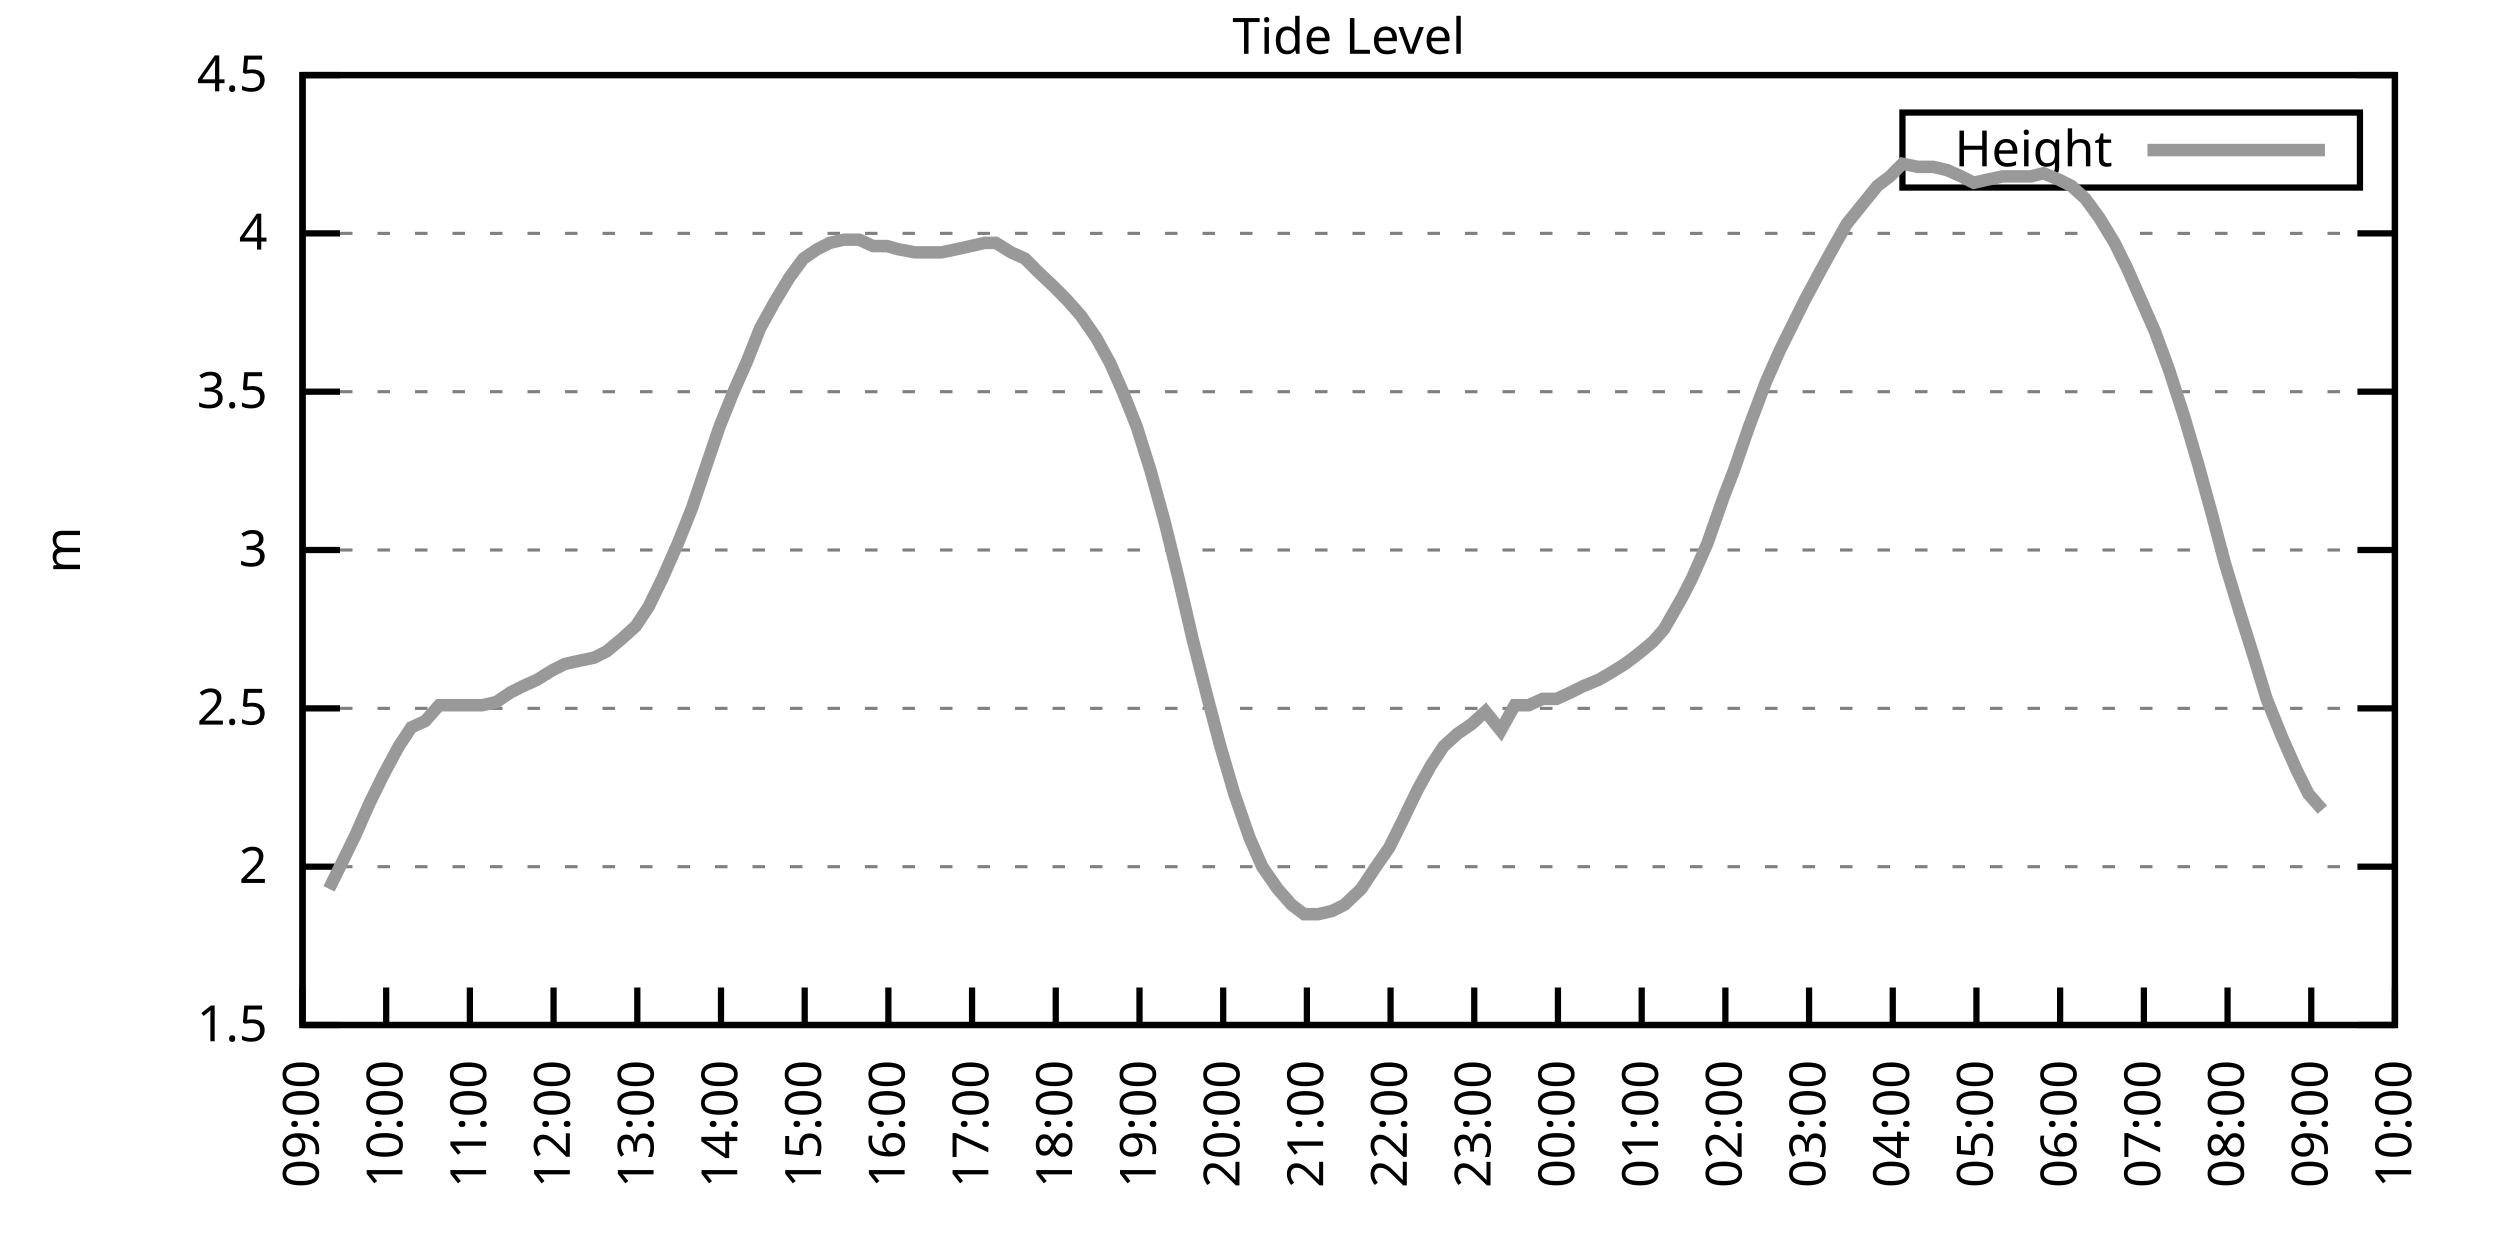
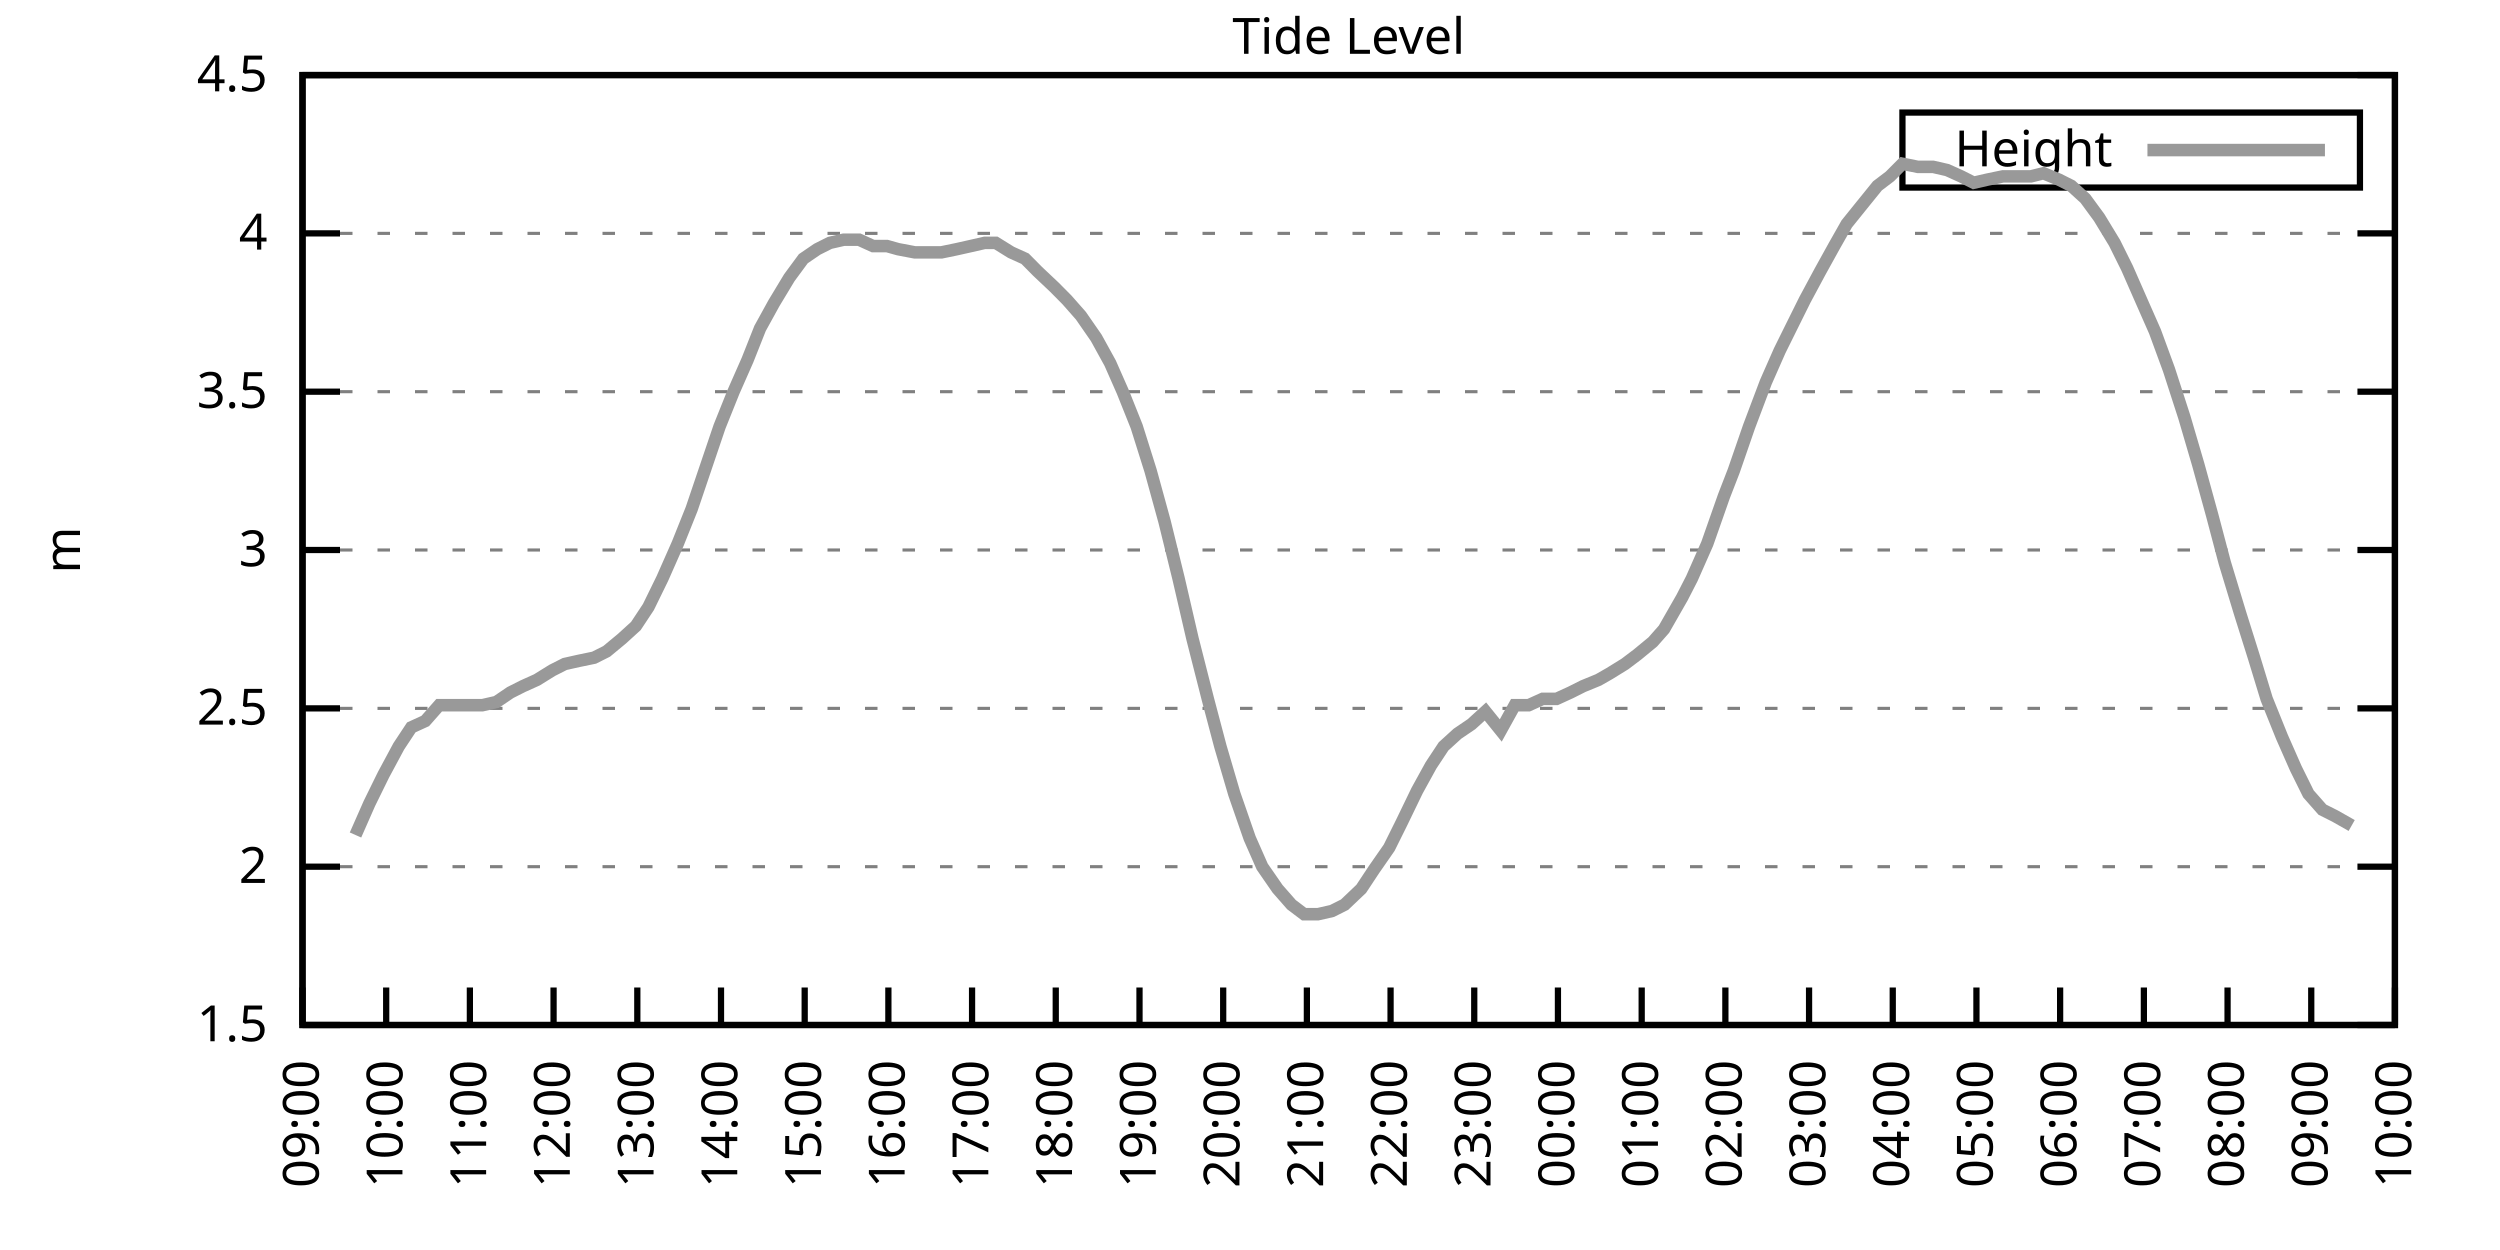
<svg xmlns="http://www.w3.org/2000/svg" xmlns:xlink="http://www.w3.org/1999/xlink" width="400" height="200" viewBox="0 0 400 200">
  <g id="gnuplot_canvas">
    <rect x="0" y="0" width="400" height="200" fill="none" />
    <defs>
      <circle id="gpDot" r="0.5" stroke-width="0.5" stroke="currentColor" />
      <path id="gpPt0" stroke-width="0.333" stroke="currentColor" d="M-1,0 h2 M0,-1 v2" />
      <path id="gpPt1" stroke-width="0.333" stroke="currentColor" d="M-1,-1 L1,1 M1,-1 L-1,1" />
      <path id="gpPt2" stroke-width="0.333" stroke="currentColor" d="M-1,0 L1,0 M0,-1 L0,1 M-1,-1 L1,1 M-1,1 L1,-1" />
      <rect id="gpPt3" stroke-width="0.333" stroke="currentColor" x="-1" y="-1" width="2" height="2" />
      <rect id="gpPt4" stroke-width="0.333" stroke="currentColor" fill="currentColor" x="-1" y="-1" width="2" height="2" />
      <circle id="gpPt5" stroke-width="0.333" stroke="currentColor" cx="0" cy="0" r="1" />
      <use xlink:href="#gpPt5" id="gpPt6" fill="currentColor" stroke="none" />
      <path id="gpPt7" stroke-width="0.333" stroke="currentColor" d="M0,-1.33 L-1.33,0.67 L1.33,0.67 z" />
      <use xlink:href="#gpPt7" id="gpPt8" fill="currentColor" stroke="none" />
      <use xlink:href="#gpPt7" id="gpPt9" stroke="currentColor" transform="rotate(180)" />
      <use xlink:href="#gpPt9" id="gpPt10" fill="currentColor" stroke="none" />
      <use xlink:href="#gpPt3" id="gpPt11" stroke="currentColor" transform="rotate(45)" />
      <use xlink:href="#gpPt11" id="gpPt12" fill="currentColor" stroke="none" />
      <path id="gpPt13" stroke-width="0.333" stroke="currentColor" d="M0,1.330 L1.265,0.411 L0.782,-1.067 L-0.782,-1.076 L-1.265,0.411 z" />
      <use xlink:href="#gpPt13" id="gpPt14" fill="currentColor" stroke="none" />
      <filter id="textbox" filterUnits="objectBoundingBox" x="0" y="0" height="1" width="1">
        <feFlood flood-color="white" flood-opacity="1" result="bgnd" />
        <feComposite in="SourceGraphic" in2="bgnd" operator="atop" />
      </filter>
      <filter id="greybox" filterUnits="objectBoundingBox" x="0" y="0" height="1" width="1">
        <feFlood flood-color="lightgrey" flood-opacity="1" result="grey" />
        <feComposite in="SourceGraphic" in2="grey" operator="atop" />
      </filter>
    </defs>
    <g fill="none" color="white" stroke="currentColor" stroke-width="1.00" stroke-linecap="butt" stroke-linejoin="miter">
</g>
    <g fill="none" color="black" stroke="currentColor" stroke-width="1.00" stroke-linecap="butt" stroke-linejoin="miter">
      <g stroke="none" shape-rendering="crispEdges">
        <polygon fill="rgb(255, 255, 255)" points="48.40,164.00 383.18,164.00 383.18,12.02 48.40,12.02 " />
      </g>
    </g>
    <g fill="none" color="black" stroke="currentColor" stroke-width="1.00" stroke-linecap="butt" stroke-linejoin="miter">
</g>
    <g fill="none" color="black" stroke="black" stroke-width="0.50" stroke-linecap="butt" stroke-linejoin="miter">
</g>
    <g fill="none" color="gray" stroke="currentColor" stroke-width="0.50" stroke-linecap="butt" stroke-linejoin="miter">
      <path stroke="gray" stroke-dasharray="2,4" class="gridline" d="M48.40,164.00 L383.19,164.00  " />
    </g>
    <g fill="none" color="gray" stroke="gray" stroke-width="1.00" stroke-linecap="butt" stroke-linejoin="miter">
</g>
    <g fill="none" color="black" stroke="currentColor" stroke-width="1.00" stroke-linecap="butt" stroke-linejoin="miter">
      <path stroke="black" d="M48.40,164.00 L54.40,164.00 M383.19,164.00 L377.19,164.00  " />
      <g transform="translate(42.80,166.60)" stroke="none" fill="black" font-family="Sans" font-size="8.00" text-anchor="end">
        <text>
          <tspan font-family="Sans"> 1.5</tspan>
        </text>
      </g>
    </g>
    <g fill="none" color="black" stroke="currentColor" stroke-width="1.00" stroke-linecap="butt" stroke-linejoin="miter">
</g>
    <g fill="none" color="black" stroke="black" stroke-width="0.50" stroke-linecap="butt" stroke-linejoin="miter">
</g>
    <g fill="none" color="gray" stroke="currentColor" stroke-width="0.50" stroke-linecap="butt" stroke-linejoin="miter">
      <path stroke="gray" stroke-dasharray="2,4" class="gridline" d="M48.40,138.67 L383.19,138.67  " />
    </g>
    <g fill="none" color="gray" stroke="gray" stroke-width="1.00" stroke-linecap="butt" stroke-linejoin="miter">
</g>
    <g fill="none" color="black" stroke="currentColor" stroke-width="1.00" stroke-linecap="butt" stroke-linejoin="miter">
      <path stroke="black" d="M48.40,138.67 L54.40,138.67 M383.19,138.67 L377.19,138.67  " />
      <g transform="translate(42.80,141.27)" stroke="none" fill="black" font-family="Sans" font-size="8.00" text-anchor="end">
        <text>
          <tspan font-family="Sans"> 2</tspan>
        </text>
      </g>
    </g>
    <g fill="none" color="black" stroke="currentColor" stroke-width="1.00" stroke-linecap="butt" stroke-linejoin="miter">
</g>
    <g fill="none" color="black" stroke="black" stroke-width="0.50" stroke-linecap="butt" stroke-linejoin="miter">
</g>
    <g fill="none" color="gray" stroke="currentColor" stroke-width="0.50" stroke-linecap="butt" stroke-linejoin="miter">
      <path stroke="gray" stroke-dasharray="2,4" class="gridline" d="M48.40,113.34 L383.19,113.34  " />
    </g>
    <g fill="none" color="gray" stroke="gray" stroke-width="1.00" stroke-linecap="butt" stroke-linejoin="miter">
</g>
    <g fill="none" color="black" stroke="currentColor" stroke-width="1.00" stroke-linecap="butt" stroke-linejoin="miter">
      <path stroke="black" d="M48.40,113.34 L54.40,113.34 M383.19,113.34 L377.19,113.34  " />
      <g transform="translate(42.80,115.94)" stroke="none" fill="black" font-family="Sans" font-size="8.00" text-anchor="end">
        <text>
          <tspan font-family="Sans"> 2.5</tspan>
        </text>
      </g>
    </g>
    <g fill="none" color="black" stroke="currentColor" stroke-width="1.00" stroke-linecap="butt" stroke-linejoin="miter">
</g>
    <g fill="none" color="black" stroke="black" stroke-width="0.50" stroke-linecap="butt" stroke-linejoin="miter">
</g>
    <g fill="none" color="gray" stroke="currentColor" stroke-width="0.50" stroke-linecap="butt" stroke-linejoin="miter">
      <path stroke="gray" stroke-dasharray="2,4" class="gridline" d="M48.40,88.00 L383.19,88.00  " />
    </g>
    <g fill="none" color="gray" stroke="gray" stroke-width="1.00" stroke-linecap="butt" stroke-linejoin="miter">
</g>
    <g fill="none" color="black" stroke="currentColor" stroke-width="1.00" stroke-linecap="butt" stroke-linejoin="miter">
      <path stroke="black" d="M48.40,88.00 L54.40,88.00 M383.19,88.00 L377.19,88.00  " />
      <g transform="translate(42.80,90.60)" stroke="none" fill="black" font-family="Sans" font-size="8.00" text-anchor="end">
        <text>
          <tspan font-family="Sans"> 3</tspan>
        </text>
      </g>
    </g>
    <g fill="none" color="black" stroke="currentColor" stroke-width="1.00" stroke-linecap="butt" stroke-linejoin="miter">
</g>
    <g fill="none" color="black" stroke="black" stroke-width="0.50" stroke-linecap="butt" stroke-linejoin="miter">
</g>
    <g fill="none" color="gray" stroke="currentColor" stroke-width="0.50" stroke-linecap="butt" stroke-linejoin="miter">
      <path stroke="gray" stroke-dasharray="2,4" class="gridline" d="M48.40,62.67 L383.19,62.67  " />
    </g>
    <g fill="none" color="gray" stroke="gray" stroke-width="1.00" stroke-linecap="butt" stroke-linejoin="miter">
</g>
    <g fill="none" color="black" stroke="currentColor" stroke-width="1.00" stroke-linecap="butt" stroke-linejoin="miter">
      <path stroke="black" d="M48.40,62.67 L54.40,62.67 M383.19,62.67 L377.19,62.67  " />
      <g transform="translate(42.80,65.27)" stroke="none" fill="black" font-family="Sans" font-size="8.00" text-anchor="end">
        <text>
          <tspan font-family="Sans"> 3.5</tspan>
        </text>
      </g>
    </g>
    <g fill="none" color="black" stroke="currentColor" stroke-width="1.00" stroke-linecap="butt" stroke-linejoin="miter">
</g>
    <g fill="none" color="black" stroke="black" stroke-width="0.50" stroke-linecap="butt" stroke-linejoin="miter">
</g>
    <g fill="none" color="gray" stroke="currentColor" stroke-width="0.50" stroke-linecap="butt" stroke-linejoin="miter">
      <path stroke="gray" stroke-dasharray="2,4" class="gridline" d="M48.40,37.34 L383.19,37.34  " />
    </g>
    <g fill="none" color="gray" stroke="gray" stroke-width="1.00" stroke-linecap="butt" stroke-linejoin="miter">
</g>
    <g fill="none" color="black" stroke="currentColor" stroke-width="1.00" stroke-linecap="butt" stroke-linejoin="miter">
      <path stroke="black" d="M48.40,37.34 L54.40,37.34 M383.19,37.34 L377.19,37.34  " />
      <g transform="translate(42.80,39.94)" stroke="none" fill="black" font-family="Sans" font-size="8.00" text-anchor="end">
        <text>
          <tspan font-family="Sans"> 4</tspan>
        </text>
      </g>
    </g>
    <g fill="none" color="black" stroke="currentColor" stroke-width="1.00" stroke-linecap="butt" stroke-linejoin="miter">
</g>
    <g fill="none" color="black" stroke="black" stroke-width="0.50" stroke-linecap="butt" stroke-linejoin="miter">
</g>
    <g fill="none" color="gray" stroke="currentColor" stroke-width="0.50" stroke-linecap="butt" stroke-linejoin="miter">
      <path stroke="gray" stroke-dasharray="2,4" class="gridline" d="M48.40,12.01 L383.19,12.01  " />
    </g>
    <g fill="none" color="gray" stroke="gray" stroke-width="1.00" stroke-linecap="butt" stroke-linejoin="miter">
</g>
    <g fill="none" color="black" stroke="currentColor" stroke-width="1.00" stroke-linecap="butt" stroke-linejoin="miter">
      <path stroke="black" d="M48.40,12.01 L54.40,12.01 M383.19,12.01 L377.19,12.01  " />
      <g transform="translate(42.80,14.61)" stroke="none" fill="black" font-family="Sans" font-size="8.00" text-anchor="end">
        <text>
          <tspan font-family="Sans"> 4.5</tspan>
        </text>
      </g>
    </g>
    <g fill="none" color="black" stroke="currentColor" stroke-width="1.00" stroke-linecap="butt" stroke-linejoin="miter">
      <path stroke="black" d="M48.40,164.00 L48.40,158.00  " />
      <g transform="translate(51.00,169.60) rotate(270.00)" stroke="none" fill="black" font-family="Sans" font-size="8.00" text-anchor="end">
        <text>
          <tspan font-family="Sans">09:00</tspan>
        </text>
      </g>
    </g>
    <g fill="none" color="black" stroke="currentColor" stroke-width="1.00" stroke-linecap="butt" stroke-linejoin="miter">
      <path stroke="black" d="M61.79,164.00 L61.79,158.00  " />
      <g transform="translate(64.39,169.60) rotate(270.00)" stroke="none" fill="black" font-family="Sans" font-size="8.00" text-anchor="end">
        <text>
          <tspan font-family="Sans">10:00</tspan>
        </text>
      </g>
    </g>
    <g fill="none" color="black" stroke="currentColor" stroke-width="1.00" stroke-linecap="butt" stroke-linejoin="miter">
      <path stroke="black" d="M75.18,164.00 L75.18,158.00  " />
      <g transform="translate(77.78,169.60) rotate(270.00)" stroke="none" fill="black" font-family="Sans" font-size="8.00" text-anchor="end">
        <text>
          <tspan font-family="Sans">11:00</tspan>
        </text>
      </g>
    </g>
    <g fill="none" color="black" stroke="currentColor" stroke-width="1.00" stroke-linecap="butt" stroke-linejoin="miter">
      <path stroke="black" d="M88.57,164.00 L88.57,158.00  " />
      <g transform="translate(91.17,169.60) rotate(270.00)" stroke="none" fill="black" font-family="Sans" font-size="8.00" text-anchor="end">
        <text>
          <tspan font-family="Sans">12:00</tspan>
        </text>
      </g>
    </g>
    <g fill="none" color="black" stroke="currentColor" stroke-width="1.00" stroke-linecap="butt" stroke-linejoin="miter">
      <path stroke="black" d="M101.97,164.00 L101.97,158.00  " />
      <g transform="translate(104.57,169.60) rotate(270.00)" stroke="none" fill="black" font-family="Sans" font-size="8.00" text-anchor="end">
        <text>
          <tspan font-family="Sans">13:00</tspan>
        </text>
      </g>
    </g>
    <g fill="none" color="black" stroke="currentColor" stroke-width="1.00" stroke-linecap="butt" stroke-linejoin="miter">
      <path stroke="black" d="M115.36,164.00 L115.36,158.00  " />
      <g transform="translate(117.96,169.60) rotate(270.00)" stroke="none" fill="black" font-family="Sans" font-size="8.00" text-anchor="end">
        <text>
          <tspan font-family="Sans">14:00</tspan>
        </text>
      </g>
    </g>
    <g fill="none" color="black" stroke="currentColor" stroke-width="1.00" stroke-linecap="butt" stroke-linejoin="miter">
      <path stroke="black" d="M128.75,164.00 L128.75,158.00  " />
      <g transform="translate(131.35,169.60) rotate(270.00)" stroke="none" fill="black" font-family="Sans" font-size="8.00" text-anchor="end">
        <text>
          <tspan font-family="Sans">15:00</tspan>
        </text>
      </g>
    </g>
    <g fill="none" color="black" stroke="currentColor" stroke-width="1.00" stroke-linecap="butt" stroke-linejoin="miter">
      <path stroke="black" d="M142.14,164.00 L142.14,158.00  " />
      <g transform="translate(144.74,169.60) rotate(270.00)" stroke="none" fill="black" font-family="Sans" font-size="8.00" text-anchor="end">
        <text>
          <tspan font-family="Sans">16:00</tspan>
        </text>
      </g>
    </g>
    <g fill="none" color="black" stroke="currentColor" stroke-width="1.00" stroke-linecap="butt" stroke-linejoin="miter">
      <path stroke="black" d="M155.53,164.00 L155.53,158.00  " />
      <g transform="translate(158.13,169.60) rotate(270.00)" stroke="none" fill="black" font-family="Sans" font-size="8.00" text-anchor="end">
        <text>
          <tspan font-family="Sans">17:00</tspan>
        </text>
      </g>
    </g>
    <g fill="none" color="black" stroke="currentColor" stroke-width="1.00" stroke-linecap="butt" stroke-linejoin="miter">
      <path stroke="black" d="M168.92,164.00 L168.92,158.00  " />
      <g transform="translate(171.52,169.60) rotate(270.00)" stroke="none" fill="black" font-family="Sans" font-size="8.00" text-anchor="end">
        <text>
          <tspan font-family="Sans">18:00</tspan>
        </text>
      </g>
    </g>
    <g fill="none" color="black" stroke="currentColor" stroke-width="1.00" stroke-linecap="butt" stroke-linejoin="miter">
      <path stroke="black" d="M182.32,164.00 L182.32,158.00  " />
      <g transform="translate(184.92,169.60) rotate(270.00)" stroke="none" fill="black" font-family="Sans" font-size="8.00" text-anchor="end">
        <text>
          <tspan font-family="Sans">19:00</tspan>
        </text>
      </g>
    </g>
    <g fill="none" color="black" stroke="currentColor" stroke-width="1.00" stroke-linecap="butt" stroke-linejoin="miter">
      <path stroke="black" d="M195.71,164.00 L195.71,158.00  " />
      <g transform="translate(198.31,169.60) rotate(270.00)" stroke="none" fill="black" font-family="Sans" font-size="8.00" text-anchor="end">
        <text>
          <tspan font-family="Sans">20:00</tspan>
        </text>
      </g>
    </g>
    <g fill="none" color="black" stroke="currentColor" stroke-width="1.00" stroke-linecap="butt" stroke-linejoin="miter">
      <path stroke="black" d="M209.10,164.00 L209.10,158.00  " />
      <g transform="translate(211.70,169.60) rotate(270.00)" stroke="none" fill="black" font-family="Sans" font-size="8.00" text-anchor="end">
        <text>
          <tspan font-family="Sans">21:00</tspan>
        </text>
      </g>
    </g>
    <g fill="none" color="black" stroke="currentColor" stroke-width="1.00" stroke-linecap="butt" stroke-linejoin="miter">
      <path stroke="black" d="M222.49,164.00 L222.49,158.00  " />
      <g transform="translate(225.09,169.60) rotate(270.00)" stroke="none" fill="black" font-family="Sans" font-size="8.00" text-anchor="end">
        <text>
          <tspan font-family="Sans">22:00</tspan>
        </text>
      </g>
    </g>
    <g fill="none" color="black" stroke="currentColor" stroke-width="1.00" stroke-linecap="butt" stroke-linejoin="miter">
      <path stroke="black" d="M235.88,164.00 L235.88,158.00  " />
      <g transform="translate(238.48,169.60) rotate(270.00)" stroke="none" fill="black" font-family="Sans" font-size="8.00" text-anchor="end">
        <text>
          <tspan font-family="Sans">23:00</tspan>
        </text>
      </g>
    </g>
    <g fill="none" color="black" stroke="currentColor" stroke-width="1.00" stroke-linecap="butt" stroke-linejoin="miter">
      <path stroke="black" d="M249.27,164.00 L249.27,158.00  " />
      <g transform="translate(251.87,169.60) rotate(270.00)" stroke="none" fill="black" font-family="Sans" font-size="8.00" text-anchor="end">
        <text>
          <tspan font-family="Sans">00:00</tspan>
        </text>
      </g>
    </g>
    <g fill="none" color="black" stroke="currentColor" stroke-width="1.00" stroke-linecap="butt" stroke-linejoin="miter">
      <path stroke="black" d="M262.67,164.00 L262.67,158.00  " />
      <g transform="translate(265.27,169.60) rotate(270.00)" stroke="none" fill="black" font-family="Sans" font-size="8.00" text-anchor="end">
        <text>
          <tspan font-family="Sans">01:00</tspan>
        </text>
      </g>
    </g>
    <g fill="none" color="black" stroke="currentColor" stroke-width="1.00" stroke-linecap="butt" stroke-linejoin="miter">
      <path stroke="black" d="M276.06,164.00 L276.06,158.00  " />
      <g transform="translate(278.66,169.60) rotate(270.00)" stroke="none" fill="black" font-family="Sans" font-size="8.00" text-anchor="end">
        <text>
          <tspan font-family="Sans">02:00</tspan>
        </text>
      </g>
    </g>
    <g fill="none" color="black" stroke="currentColor" stroke-width="1.00" stroke-linecap="butt" stroke-linejoin="miter">
      <path stroke="black" d="M289.45,164.00 L289.45,158.00  " />
      <g transform="translate(292.05,169.60) rotate(270.00)" stroke="none" fill="black" font-family="Sans" font-size="8.00" text-anchor="end">
        <text>
          <tspan font-family="Sans">03:00</tspan>
        </text>
      </g>
    </g>
    <g fill="none" color="black" stroke="currentColor" stroke-width="1.00" stroke-linecap="butt" stroke-linejoin="miter">
      <path stroke="black" d="M302.84,164.00 L302.84,158.00  " />
      <g transform="translate(305.44,169.60) rotate(270.00)" stroke="none" fill="black" font-family="Sans" font-size="8.00" text-anchor="end">
        <text>
          <tspan font-family="Sans">04:00</tspan>
        </text>
      </g>
    </g>
    <g fill="none" color="black" stroke="currentColor" stroke-width="1.00" stroke-linecap="butt" stroke-linejoin="miter">
      <path stroke="black" d="M316.23,164.00 L316.23,158.00  " />
      <g transform="translate(318.83,169.60) rotate(270.00)" stroke="none" fill="black" font-family="Sans" font-size="8.00" text-anchor="end">
        <text>
          <tspan font-family="Sans">05:00</tspan>
        </text>
      </g>
    </g>
    <g fill="none" color="black" stroke="currentColor" stroke-width="1.00" stroke-linecap="butt" stroke-linejoin="miter">
      <path stroke="black" d="M329.62,164.00 L329.62,158.00  " />
      <g transform="translate(332.22,169.60) rotate(270.00)" stroke="none" fill="black" font-family="Sans" font-size="8.00" text-anchor="end">
        <text>
          <tspan font-family="Sans">06:00</tspan>
        </text>
      </g>
    </g>
    <g fill="none" color="black" stroke="currentColor" stroke-width="1.00" stroke-linecap="butt" stroke-linejoin="miter">
      <path stroke="black" d="M343.02,164.00 L343.02,158.00  " />
      <g transform="translate(345.62,169.60) rotate(270.00)" stroke="none" fill="black" font-family="Sans" font-size="8.00" text-anchor="end">
        <text>
          <tspan font-family="Sans">07:00</tspan>
        </text>
      </g>
    </g>
    <g fill="none" color="black" stroke="currentColor" stroke-width="1.00" stroke-linecap="butt" stroke-linejoin="miter">
      <path stroke="black" d="M356.41,164.00 L356.41,158.00  " />
      <g transform="translate(359.01,169.60) rotate(270.00)" stroke="none" fill="black" font-family="Sans" font-size="8.00" text-anchor="end">
        <text>
          <tspan font-family="Sans">08:00</tspan>
        </text>
      </g>
    </g>
    <g fill="none" color="black" stroke="currentColor" stroke-width="1.00" stroke-linecap="butt" stroke-linejoin="miter">
      <path stroke="black" d="M369.80,164.00 L369.80,158.00  " />
      <g transform="translate(372.40,169.60) rotate(270.00)" stroke="none" fill="black" font-family="Sans" font-size="8.00" text-anchor="end">
        <text>
          <tspan font-family="Sans">09:00</tspan>
        </text>
      </g>
    </g>
    <g fill="none" color="black" stroke="currentColor" stroke-width="1.00" stroke-linecap="butt" stroke-linejoin="miter">
      <path stroke="black" d="M383.19,164.00 L383.19,158.00  " />
      <g transform="translate(385.79,169.60) rotate(270.00)" stroke="none" fill="black" font-family="Sans" font-size="8.00" text-anchor="end">
        <text>
          <tspan font-family="Sans">10:00</tspan>
        </text>
      </g>
    </g>
    <g fill="none" color="black" stroke="currentColor" stroke-width="1.00" stroke-linecap="butt" stroke-linejoin="miter">
</g>
    <g fill="none" color="black" stroke="currentColor" stroke-width="1.00" stroke-linecap="butt" stroke-linejoin="miter">
      <path stroke="black" d="M48.40,12.01 L48.40,164.00 L383.19,164.00 L383.19,12.01 L48.40,12.01 Z  " />
    </g>
    <g fill="none" color="black" stroke="currentColor" stroke-width="1.00" stroke-linecap="butt" stroke-linejoin="miter">
</g>
    <g fill="none" color="black" stroke="currentColor" stroke-width="1.00" stroke-linecap="butt" stroke-linejoin="miter">
      <path stroke="black" d="M304.39,30.01 L304.39,18.01 L377.59,18.01 L377.59,30.01 L304.39,30.01 Z  " />
    </g>
    <g id="Tide_level_plot_1">
      <g fill="none" color="white" stroke="black" stroke-width="2.00" stroke-linecap="butt" stroke-linejoin="miter">
</g>
      <g fill="none" color="black" stroke="currentColor" stroke-width="2.00" stroke-linecap="butt" stroke-linejoin="miter">
        <g transform="translate(337.99,26.61)" stroke="none" fill="black" font-family="Sans" font-size="8.00" text-anchor="end">
          <text>
            <tspan font-family="Sans">Height</tspan>
          </text>
        </g>
      </g>
      <g fill="none" color="black" stroke="currentColor" stroke-width="2.00" stroke-linecap="butt" stroke-linejoin="miter">
-         <path stroke="rgb(153, 153, 153)" d="M343.59,24.01 L371.99,24.01 M52.64,142.21 L54.65,138.16 L56.88,133.60 L59.11,128.54 L61.35,123.98 L63.80,119.42   L65.81,116.38 L68.04,115.36 L70.27,112.83 L72.50,112.83 L74.74,112.83 L77.19,112.83 L79.42,112.32 L81.66,110.80   L83.66,109.79 L85.90,108.78 L88.35,107.26 L90.36,106.24 L92.59,105.74 L95.05,105.23 L97.06,104.22 L99.51,102.19   L101.74,100.16 L103.75,97.12 L105.98,92.56 L108.44,86.99 L110.67,81.42 L112.90,74.83 L115.13,68.25 L117.37,62.67   L119.60,57.61 L121.61,52.54 L123.84,48.49 L126.29,44.43 L128.53,41.39 L130.76,39.87 L132.77,38.86 L135.00,38.35   L137.45,38.35 L139.69,39.37 L141.92,39.37 L143.70,39.87 L146.38,40.38 L148.39,40.38 L150.62,40.38 L153.08,39.87   L155.31,39.37 L157.54,38.86 L159.33,38.86 L161.78,40.38 L164.01,41.39 L166.02,43.42 L168.70,45.95 L170.71,47.98   L172.94,50.51 L175.40,54.06 L177.63,58.11 L179.64,62.67 L181.87,68.25 L184.10,75.34 L186.33,83.45 L188.57,92.56   L190.80,102.19 L193.25,111.82 L195.26,119.42 L197.49,127.02 L199.95,134.11 L201.96,138.67 L204.41,142.21 L206.64,144.75   L208.65,146.27 L210.88,146.27 L213.12,145.76 L215.13,144.75 L217.80,142.21 L219.81,139.17 L222.27,135.63 L224.28,131.58   L226.73,126.51 L228.96,122.46 L230.97,119.42 L233.20,117.39 L235.44,115.87 L237.67,113.84 L240.12,116.88 L242.36,112.83   L244.59,112.83 L246.82,111.82 L249.05,111.82 L251.28,110.80 L253.29,109.79 L255.75,108.78 L257.53,107.76 L259.99,106.24   L262.00,104.72 L264.45,102.70 L266.24,100.67 L269.14,95.60 L270.70,92.56 L273.16,86.99 L275.83,79.39 L277.40,75.34   L279.85,68.25 L282.53,61.15 L284.76,56.09 L286.77,52.03 L288.78,47.98 L291.23,43.42 L293.47,39.37 L295.48,35.82   L297.93,32.78 L300.39,29.74 L302.39,28.22 L304.40,26.20 L306.86,26.70 L309.31,26.70 L311.54,27.21 L313.78,28.22   L315.79,29.24 L318.02,28.73 L320.47,28.22 L322.70,28.22 L324.94,28.22 L326.95,27.72 L329.40,28.73 L331.41,29.74   L333.64,31.77 L335.87,34.81 L338.33,38.86 L340.34,42.91 L342.79,48.49 L344.80,53.05 L347.03,59.13 L349.49,66.73   L351.72,74.33 L353.95,82.43 L355.96,90.03 L358.42,98.14 L360.65,105.23 L362.66,111.82 L365.11,117.90 L367.34,122.96   L369.35,127.02 L371.58,129.55  " />
+         <path stroke="rgb(153, 153, 153)" d="M343.59,24.01 L371.99,24.01 M56.88,133.60 L59.11,128.54 L61.35,123.98 L63.80,119.42 L65.81,116.38 L68.04,115.36   L70.27,112.83 L72.50,112.83 L74.74,112.83 L77.19,112.83 L79.42,112.32 L81.66,110.80 L83.66,109.79 L85.90,108.78   L88.35,107.26 L90.36,106.24 L92.59,105.74 L95.05,105.23 L97.06,104.22 L99.51,102.19 L101.74,100.16 L103.75,97.12   L105.98,92.56 L108.44,86.99 L110.67,81.42 L112.90,74.83 L115.13,68.25 L117.37,62.67 L119.60,57.61 L121.61,52.54   L123.84,48.49 L126.29,44.43 L128.53,41.39 L130.76,39.87 L132.77,38.86 L135.00,38.35 L137.45,38.35 L139.69,39.37   L141.92,39.37 L143.70,39.87 L146.38,40.38 L148.39,40.38 L150.62,40.38 L153.08,39.87 L155.31,39.37 L157.54,38.86   L159.33,38.86 L161.78,40.38 L164.01,41.39 L166.02,43.42 L168.70,45.95 L170.71,47.98 L172.94,50.51 L175.40,54.06   L177.63,58.11 L179.64,62.67 L181.87,68.25 L184.10,75.34 L186.33,83.45 L188.57,92.56 L190.80,102.19 L193.25,111.82   L195.26,119.42 L197.49,127.02 L199.95,134.11 L201.96,138.67 L204.41,142.21 L206.64,144.75 L208.65,146.27 L210.88,146.27   L213.12,145.76 L215.13,144.75 L217.80,142.21 L219.81,139.17 L222.27,135.63 L224.28,131.58 L226.73,126.51 L228.96,122.46   L230.97,119.42 L233.20,117.39 L235.44,115.87 L237.67,113.84 L240.12,116.88 L242.36,112.83 L244.59,112.83 L246.82,111.82   L249.05,111.82 L251.28,110.80 L253.29,109.79 L255.75,108.78 L257.53,107.76 L259.99,106.24 L262.00,104.72 L264.45,102.70   L266.24,100.67 L269.14,95.60 L270.70,92.56 L273.16,86.99 L275.83,79.39 L277.40,75.34 L279.85,68.25 L282.53,61.15   L284.76,56.09 L286.77,52.03 L288.78,47.98 L291.23,43.42 L293.47,39.37 L295.48,35.82 L297.93,32.78 L300.39,29.74   L302.39,28.22 L304.40,26.20 L306.86,26.70 L309.31,26.70 L311.54,27.21 L313.78,28.22 L315.79,29.24 L318.02,28.73   L320.47,28.22 L322.70,28.22 L324.94,28.22 L326.95,27.72 L329.40,28.73 L331.41,29.74 L333.64,31.77 L335.87,34.81   L338.33,38.86 L340.34,42.91 L342.79,48.49 L344.80,53.05 L347.03,59.13 L349.49,66.73 L351.72,74.33 L353.95,82.43   L355.96,90.03 L358.42,98.14 L360.65,105.23 L362.66,111.82 L365.11,117.90 L367.34,122.96 L369.35,127.02 L371.58,129.55   L373.59,130.56 L376.27,132.08  " />
      </g>
    </g>
    <g fill="none" color="black" stroke="currentColor" stroke-width="2.00" stroke-linecap="butt" stroke-linejoin="miter">
</g>
    <g fill="none" color="black" stroke="black" stroke-width="1.00" stroke-linecap="butt" stroke-linejoin="miter">
</g>
    <g fill="none" color="black" stroke="currentColor" stroke-width="1.00" stroke-linecap="butt" stroke-linejoin="miter">
      <path stroke="black" d="M48.40,12.01 L48.40,164.00 L383.19,164.00 L383.19,12.01 L48.40,12.01 Z  " />
      <g transform="translate(12.80,88.01) rotate(270.00)" stroke="none" fill="black" font-family="Sans" font-size="8.00" text-anchor="middle">
        <text>
          <tspan font-family="Sans">m</tspan>
        </text>
      </g>
    </g>
    <g fill="none" color="black" stroke="currentColor" stroke-width="1.00" stroke-linecap="butt" stroke-linejoin="miter">
</g>
    <g fill="none" color="black" stroke="currentColor" stroke-width="1.00" stroke-linecap="butt" stroke-linejoin="miter">
      <g transform="translate(215.79,8.61)" stroke="none" fill="black" font-family="Sans" font-size="8.00" text-anchor="middle">
        <text>
          <tspan font-family="Sans">Tide Level</tspan>
        </text>
      </g>
    </g>
    <g fill="none" color="black" stroke="currentColor" stroke-width="1.00" stroke-linecap="butt" stroke-linejoin="miter">
</g>
  </g>
</svg>
